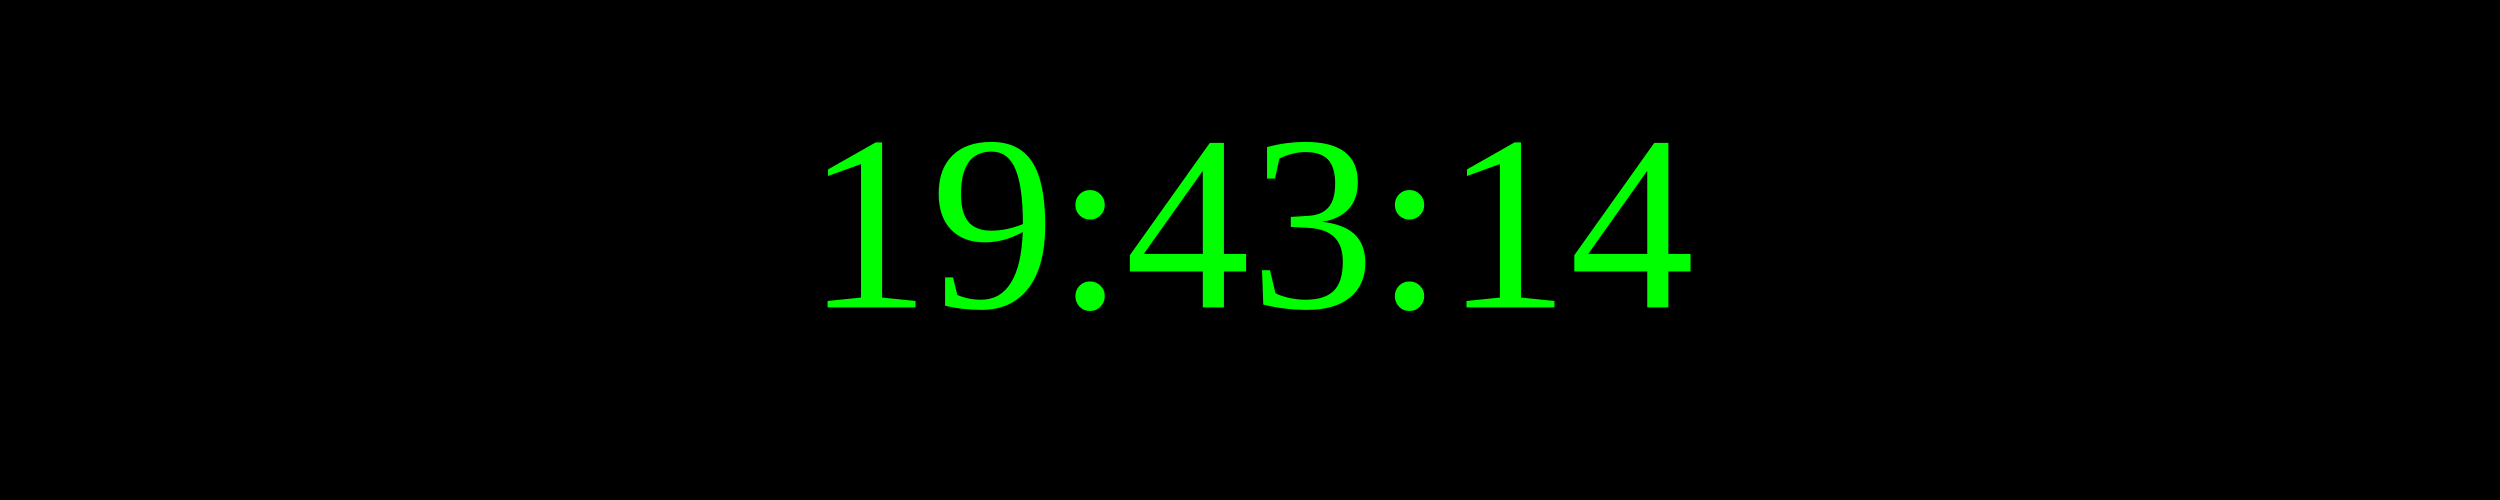
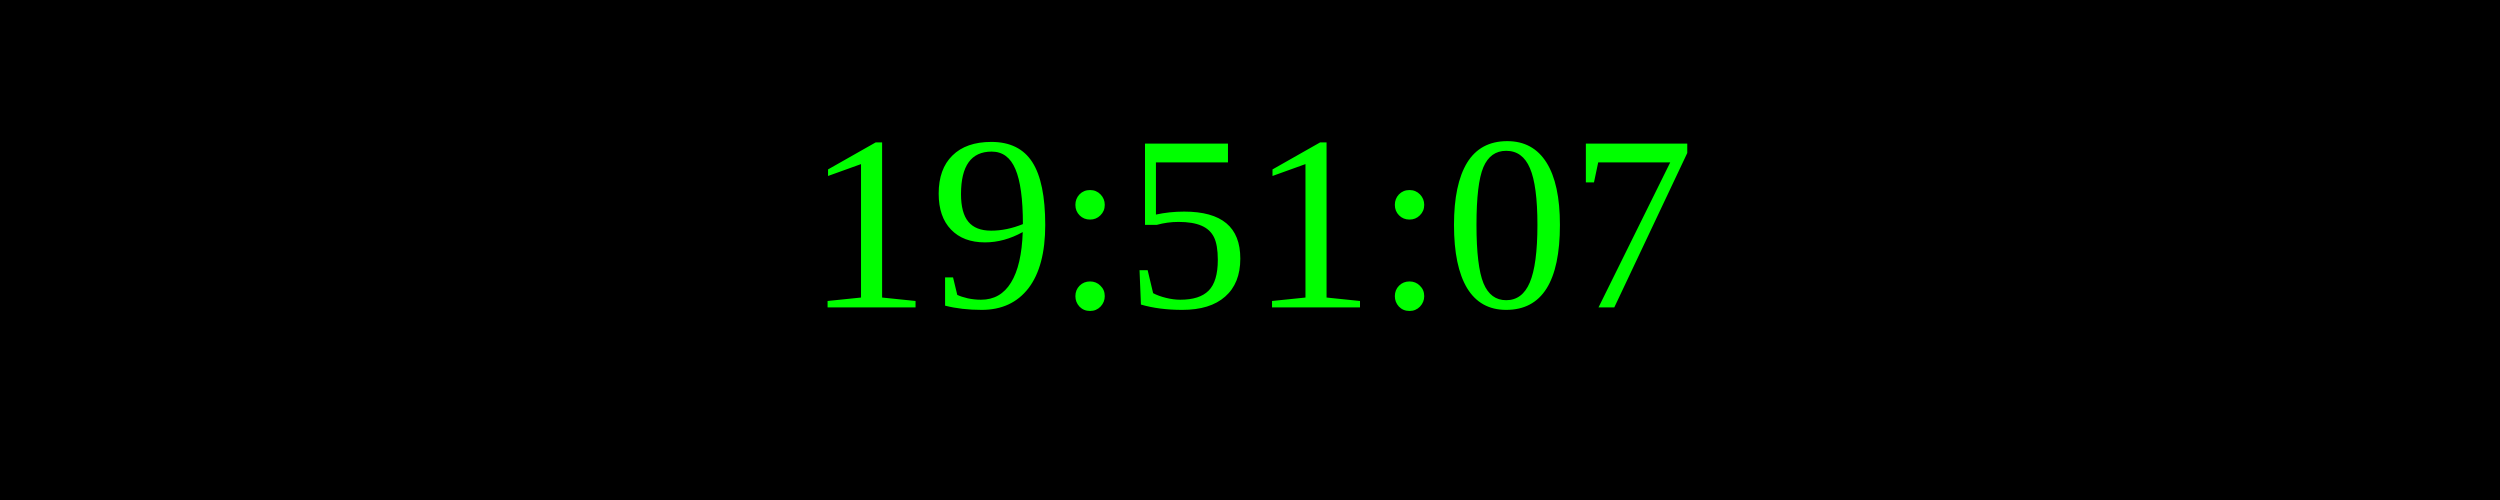
<svg xmlns="http://www.w3.org/2000/svg" width="250" height="50">
  <rect width="100%" height="100%" fill="black" />
  <text x="50%" y="50%" font-size="25" fill="lime" text-anchor="middle" dominant-baseline="middle">
- 19:43:14
+ 19:51:07
</text>
</svg>
